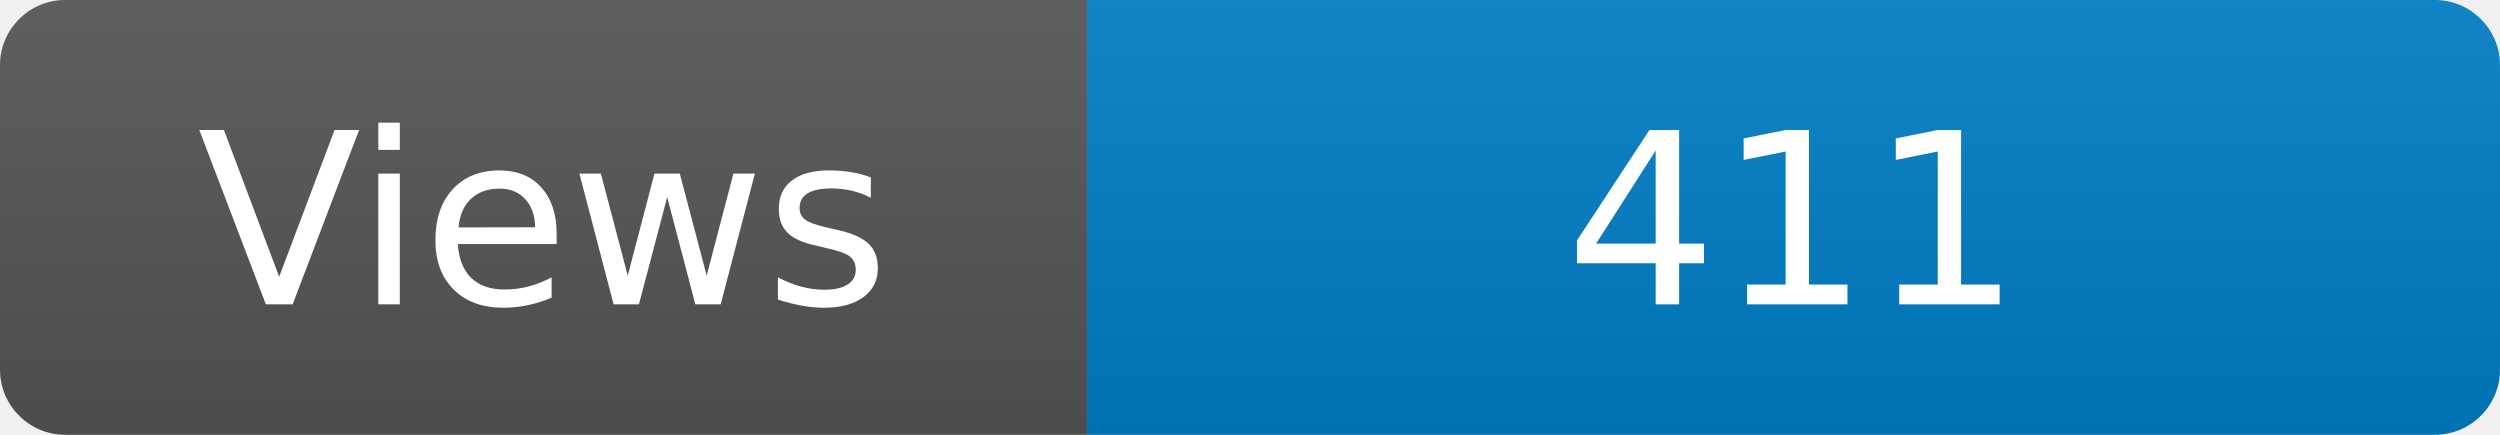
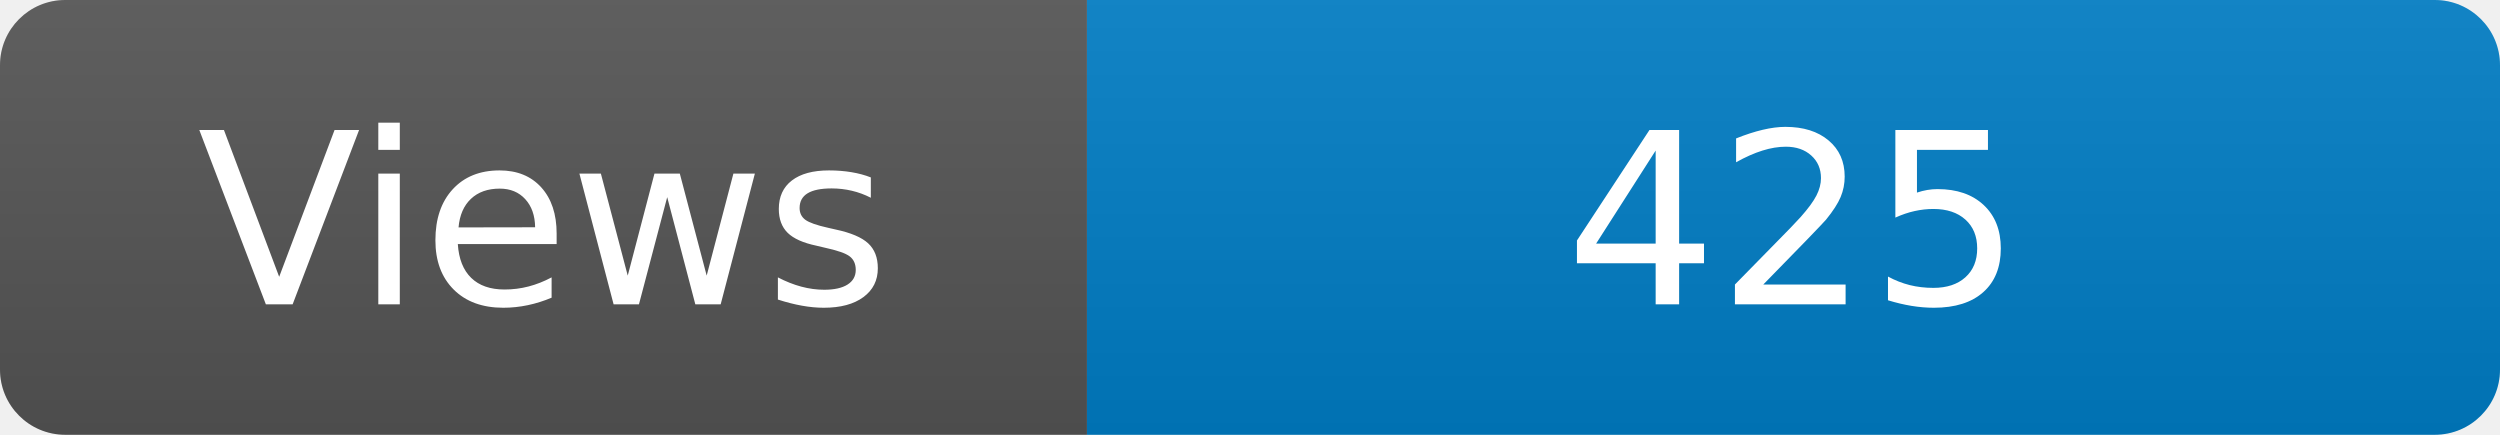
<svg xmlns="http://www.w3.org/2000/svg" width="115" height="20" role="img" aria-label="Maintained?: yes">
  <linearGradient id="s" x2="0" y2="100%">
    <stop offset="0" stop-color="#bbb" stop-opacity=".1" />
    <stop offset="1" stop-opacity=".1" />
  </linearGradient>
  <clipPath id="r">
    <rect width="115" height="20" rx="3" fill="#fff" />
  </clipPath>
  <g clip-path="url(#r)">
    <rect width="50" height="20" fill="#555" />
    <rect x="50" width="160" height="20" fill="#007ec6" />
    <rect width="115" height="20" fill="url(#s)" />
  </g>
  <g fill="#fff" text-anchor="middle" font-family="Verdana,Geneva,DejaVu Sans,sans-serif" font-size="110">
    <text x="250" y="140" transform="scale(.1)" fill="#fff">Views</text>
-     <text x="825" y="140" transform="scale(.1)" fill="#fff">411</text>
+     <text x="825" y="140" transform="scale(.1)" fill="#fff">425</text>
  </g>
</svg>
